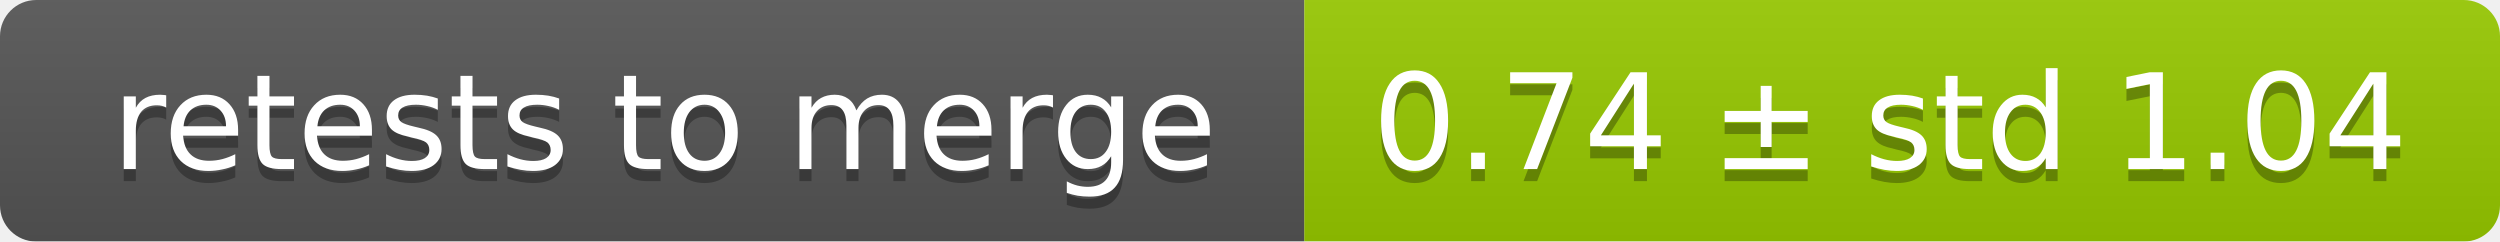
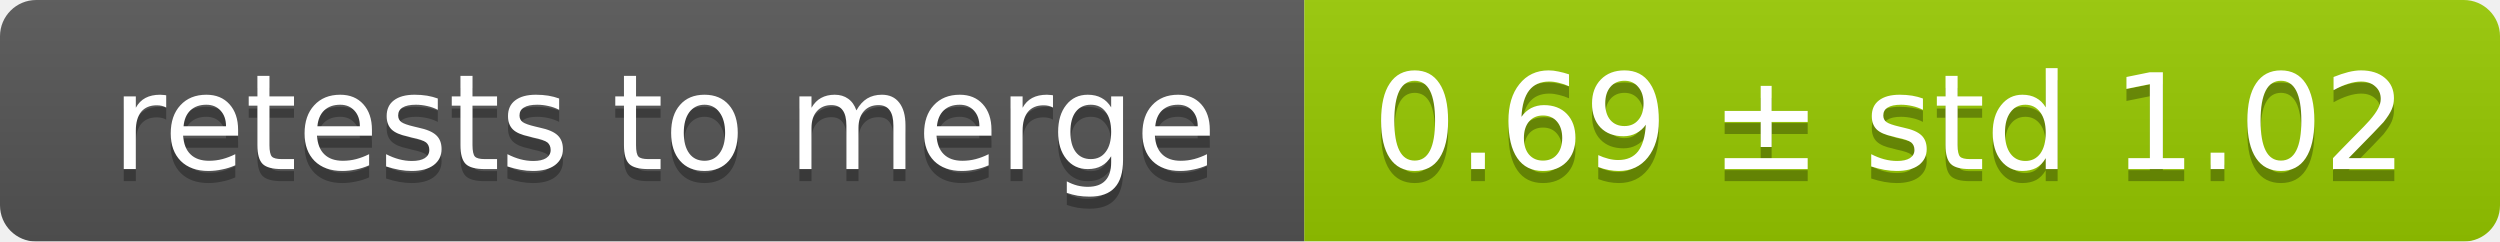
<svg xmlns="http://www.w3.org/2000/svg" width="207" height="20">
  <linearGradient id="smooth" x2="0" y2="100%">
    <stop offset="0" stop-color="#bbb" stop-opacity=".1" />
    <stop offset="1" stop-opacity=".1" />
  </linearGradient>
  <mask id="round">
    <rect width="207" height="20" rx="3" fill="#fff" />
  </mask>
  <g mask="url(#round)">
    <rect width="108" height="20" fill="#555" />
    <rect x="108" width="99" height="20" fill="#97ca00" />
    <rect width="207" height="20" fill="url(#smooth)" />
  </g>
  <g fill="#fff" text-anchor="middle" font-family="DejaVu Sans,Verdana,Geneva,sans-serif" font-size="11">
    <text x="55" y="15" fill="#010101" fill-opacity=".3">retests to merge</text>
    <text x="55" y="14">retests to merge</text>
-     <text x="156.5" y="15" fill="#010101" fill-opacity=".3">0.74 ± std 1.04</text>
-     <text x="156.5" y="14">0.74 ± std 1.04</text>
+     <text x="156.5" y="15" fill="#010101" fill-opacity=".3">0.69 ± std 1.02</text>
+     <text x="156.5" y="14">0.69 ± std 1.02</text>
  </g>
</svg>
